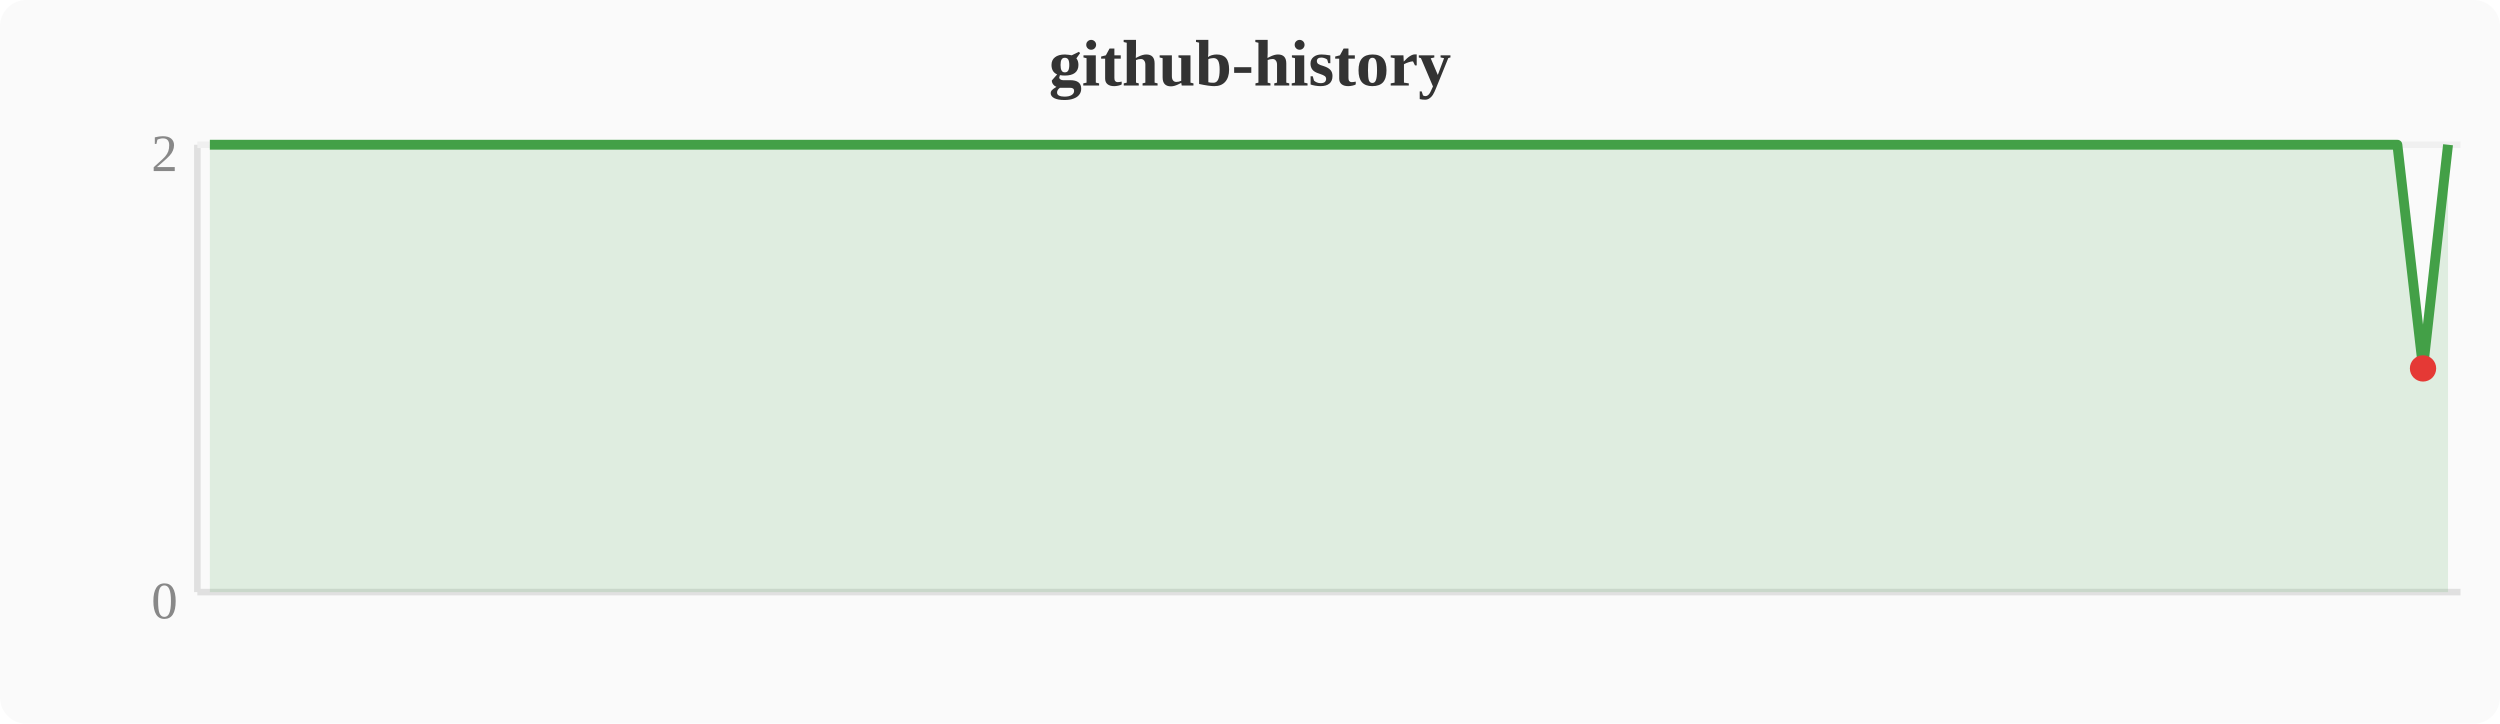
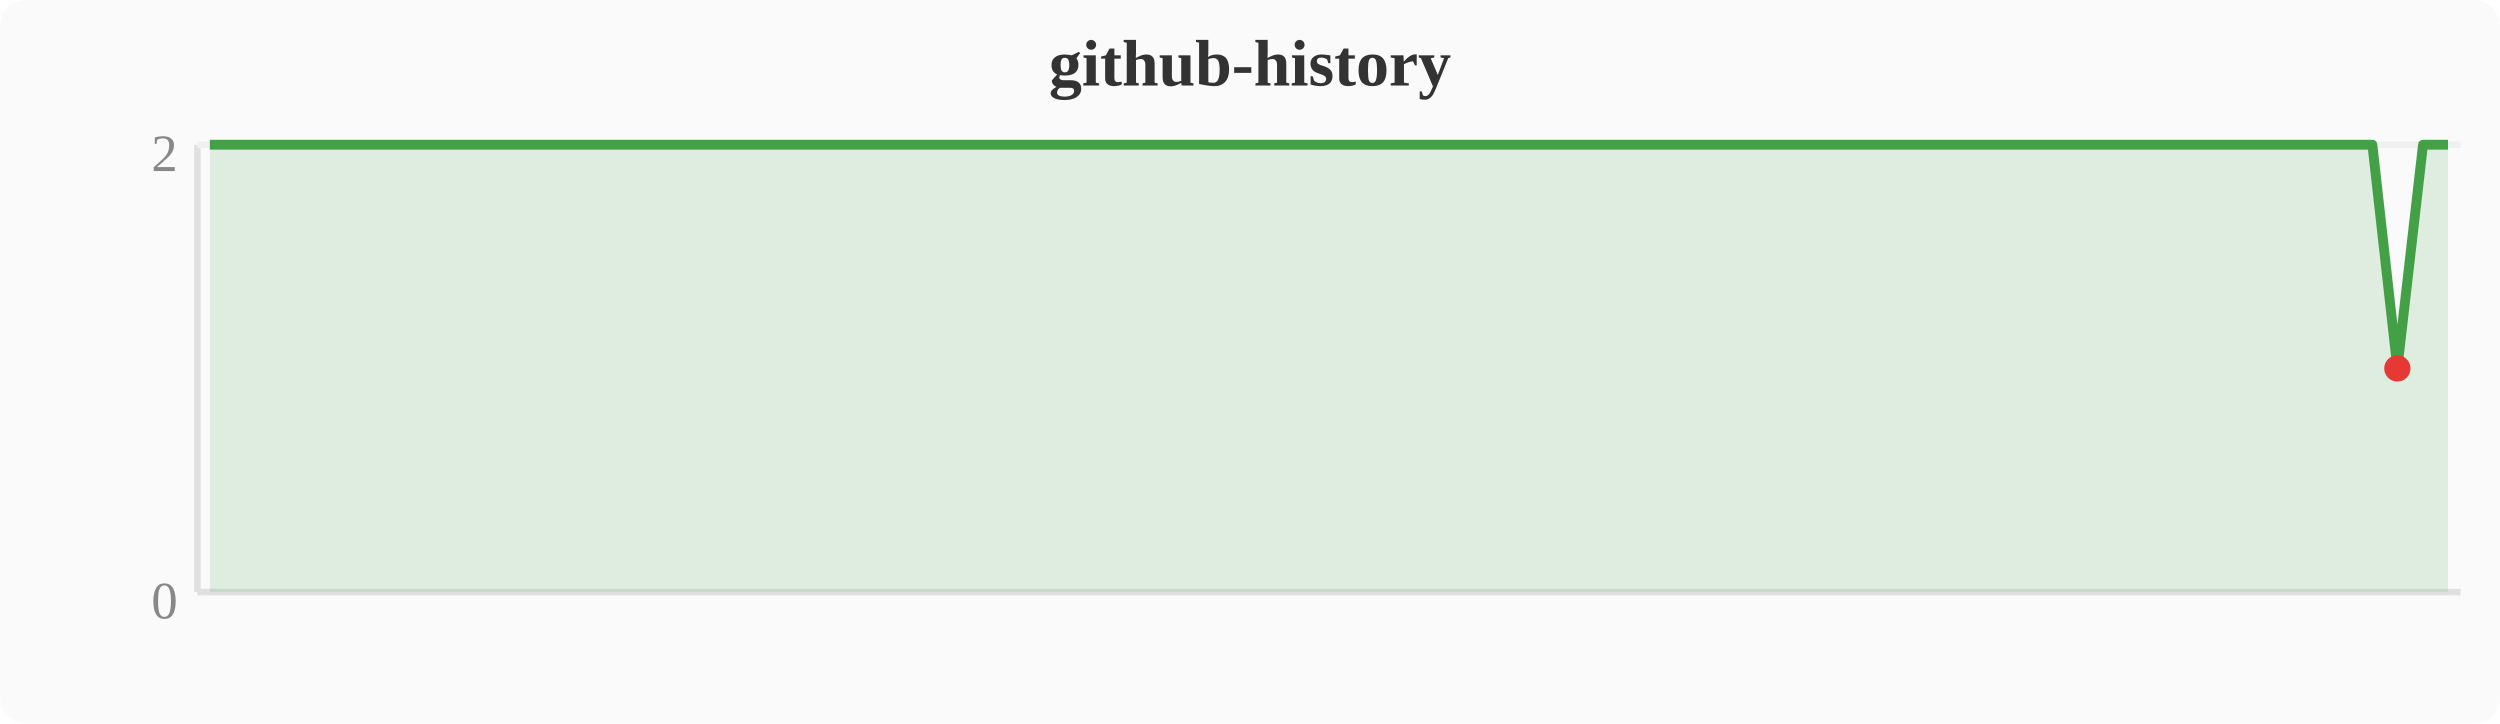
<svg xmlns="http://www.w3.org/2000/svg" width="380" height="110" viewBox="0 0 380 110">
  <rect width="380" height="110" fill="#fafafa" rx="4" />
  <text x="190" y="13" text-anchor="middle" font-size="10" font-weight="bold" fill="#333">github-history</text>
  <line x1="30" y1="22" x2="30" y2="90" stroke="#e0e0e0" stroke-width="1" />
  <line x1="30" y1="90" x2="374" y2="90" stroke="#e0e0e0" stroke-width="1" />
  <line x1="30" y1="22" x2="374" y2="22" stroke="#f0f0f0" stroke-width="1" />
  <text x="27" y="94" text-anchor="end" font-size="8" fill="#888">0</text>
  <text x="27" y="26" text-anchor="end" font-size="8" fill="#888">2</text>
-   <polygon points="31.9,22.0 35.7,22.0 39.6,22.0 43.4,22.0 47.2,22.0 51.0,22.0 54.8,22.0 58.7,22.0 62.5,22.0 66.3,22.0 70.1,22.0 74.0,22.0 77.8,22.0 81.6,22.0 85.4,22.0 89.2,22.0 93.1,22.0 96.9,22.0 100.7,22.0 104.5,22.0 108.4,22.0 112.2,22.0 116.0,22.0 119.8,22.0 123.6,22.0 127.5,22.0 131.3,22.0 135.1,22.0 138.9,22.0 142.8,22.0 146.6,22.0 150.4,22.0 154.2,22.0 158.0,22.0 161.9,22.0 165.7,22.0 169.5,22.0 173.3,22.0 177.2,22.0 181.0,22.0 184.8,22.0 188.6,22.0 192.4,22.0 196.3,22.0 200.1,22.0 203.9,22.0 207.7,22.0 211.6,22.0 215.4,22.0 219.2,22.0 223.0,22.0 226.8,22.0 230.7,22.0 234.5,22.0 238.3,22.0 242.1,22.0 246.0,22.0 249.8,22.0 253.6,22.0 257.4,22.0 261.2,22.0 265.1,22.0 268.9,22.0 272.7,22.0 276.5,22.0 280.4,22.0 284.2,22.0 288.0,22.0 291.8,22.0 295.6,22.0 299.5,22.0 303.3,22.0 307.1,22.0 310.9,22.0 314.8,22.0 318.6,22.0 322.4,22.0 326.2,22.0 330.0,22.0 333.9,22.0 337.7,22.0 341.5,22.0 345.3,22.0 349.2,22.0 353.0,22.0 356.8,22.0 360.6,22.0 364.4,22.0 368.3,56.0 372.1,22.0 372.1,90 31.9,90" fill="#43a047" opacity="0.15" />
-   <polyline points="31.9,22.0 35.7,22.0 39.6,22.0 43.4,22.0 47.2,22.0 51.0,22.0 54.8,22.0 58.7,22.0 62.5,22.0 66.3,22.0 70.1,22.0 74.0,22.0 77.8,22.0 81.6,22.0 85.4,22.0 89.2,22.0 93.1,22.0 96.9,22.0 100.7,22.0 104.5,22.0 108.4,22.0 112.2,22.0 116.0,22.0 119.8,22.0 123.6,22.0 127.5,22.0 131.3,22.0 135.1,22.0 138.9,22.0 142.8,22.0 146.6,22.0 150.4,22.0 154.2,22.0 158.0,22.0 161.9,22.0 165.7,22.0 169.5,22.0 173.3,22.0 177.2,22.0 181.0,22.0 184.8,22.0 188.6,22.0 192.4,22.0 196.3,22.0 200.1,22.0 203.9,22.0 207.7,22.0 211.6,22.0 215.4,22.0 219.2,22.0 223.0,22.0 226.8,22.0 230.7,22.0 234.5,22.0 238.3,22.0 242.1,22.0 246.0,22.0 249.8,22.0 253.6,22.0 257.4,22.0 261.2,22.0 265.1,22.0 268.9,22.0 272.7,22.0 276.5,22.0 280.4,22.0 284.2,22.0 288.0,22.0 291.8,22.0 295.6,22.0 299.5,22.0 303.3,22.0 307.1,22.0 310.9,22.0 314.8,22.0 318.6,22.0 322.4,22.0 326.2,22.0 330.0,22.0 333.9,22.0 337.7,22.0 341.5,22.0 345.3,22.0 349.2,22.0 353.0,22.0 356.8,22.0 360.6,22.0 364.4,22.0 368.3,56.0 372.1,22.0" fill="none" stroke="#43a047" stroke-width="1.5" stroke-linejoin="round" />
-   <circle cx="368.3" cy="56.0" r="2" fill="#e53935" />
+   <polygon points="31.9,22.0 35.7,22.0 39.6,22.0 43.4,22.0 47.2,22.0 51.0,22.0 54.8,22.0 58.7,22.0 62.5,22.0 66.3,22.0 70.1,22.0 74.0,22.0 77.8,22.0 81.6,22.0 85.4,22.0 89.2,22.0 93.1,22.0 96.9,22.0 100.7,22.0 104.5,22.0 108.4,22.0 112.2,22.0 116.0,22.0 119.8,22.0 123.6,22.0 127.5,22.0 131.3,22.0 135.1,22.0 138.9,22.0 142.8,22.0 146.6,22.0 150.4,22.0 154.2,22.0 158.0,22.0 161.9,22.0 165.7,22.0 169.5,22.0 173.3,22.0 177.2,22.0 181.0,22.0 184.8,22.0 188.6,22.0 192.4,22.0 196.3,22.0 200.1,22.0 203.9,22.0 207.7,22.0 211.6,22.0 215.4,22.0 219.2,22.0 223.0,22.0 226.8,22.0 230.7,22.0 234.5,22.0 238.3,22.0 242.1,22.0 246.0,22.0 249.8,22.0 253.6,22.0 257.4,22.0 261.2,22.0 265.1,22.0 268.9,22.0 272.7,22.0 276.5,22.0 280.4,22.0 284.2,22.0 288.0,22.0 291.8,22.0 295.6,22.0 299.5,22.0 303.3,22.0 307.1,22.0 310.9,22.0 314.8,22.0 318.6,22.0 322.4,22.0 326.2,22.0 330.0,22.0 333.9,22.0 337.7,22.0 341.5,22.0 345.3,22.0 349.2,22.0 353.0,22.0 356.8,22.0 360.6,22.0 364.4,56.0 368.3,22.0 372.1,22.0 372.1,90 31.9,90" fill="#43a047" opacity="0.15" />
+   <polyline points="31.9,22.0 35.7,22.0 39.6,22.0 43.4,22.0 47.2,22.0 51.0,22.0 54.8,22.0 58.7,22.0 62.5,22.0 66.3,22.0 70.1,22.0 74.0,22.0 77.8,22.0 81.6,22.0 85.4,22.0 89.2,22.0 93.1,22.0 96.9,22.0 100.7,22.0 104.5,22.0 108.4,22.0 112.2,22.0 116.0,22.0 119.8,22.0 123.6,22.0 127.5,22.0 131.3,22.0 135.1,22.0 138.9,22.0 142.8,22.0 146.6,22.0 150.4,22.0 154.2,22.0 158.0,22.0 161.9,22.0 165.7,22.0 169.5,22.0 173.3,22.0 177.2,22.0 181.0,22.0 184.8,22.0 188.6,22.0 192.4,22.0 196.3,22.0 200.1,22.0 203.9,22.0 207.7,22.0 211.6,22.0 215.4,22.0 219.2,22.0 223.0,22.0 226.8,22.0 230.7,22.0 234.5,22.0 238.3,22.0 242.1,22.0 246.0,22.0 249.8,22.0 253.6,22.0 257.4,22.0 261.2,22.0 265.1,22.0 268.9,22.0 272.7,22.0 276.5,22.0 280.4,22.0 284.2,22.0 288.0,22.0 291.8,22.0 295.6,22.0 299.5,22.0 303.3,22.0 307.1,22.0 310.9,22.0 314.8,22.0 318.6,22.0 322.4,22.0 326.2,22.0 330.0,22.0 333.9,22.0 337.7,22.0 341.5,22.0 345.3,22.0 349.2,22.0 353.0,22.0 356.8,22.0 360.6,22.0 364.4,56.0 368.3,22.0 372.1,22.0" fill="none" stroke="#43a047" stroke-width="1.5" stroke-linejoin="round" />
+   <circle cx="364.4" cy="56.0" r="2" fill="#e53935" />
</svg>
